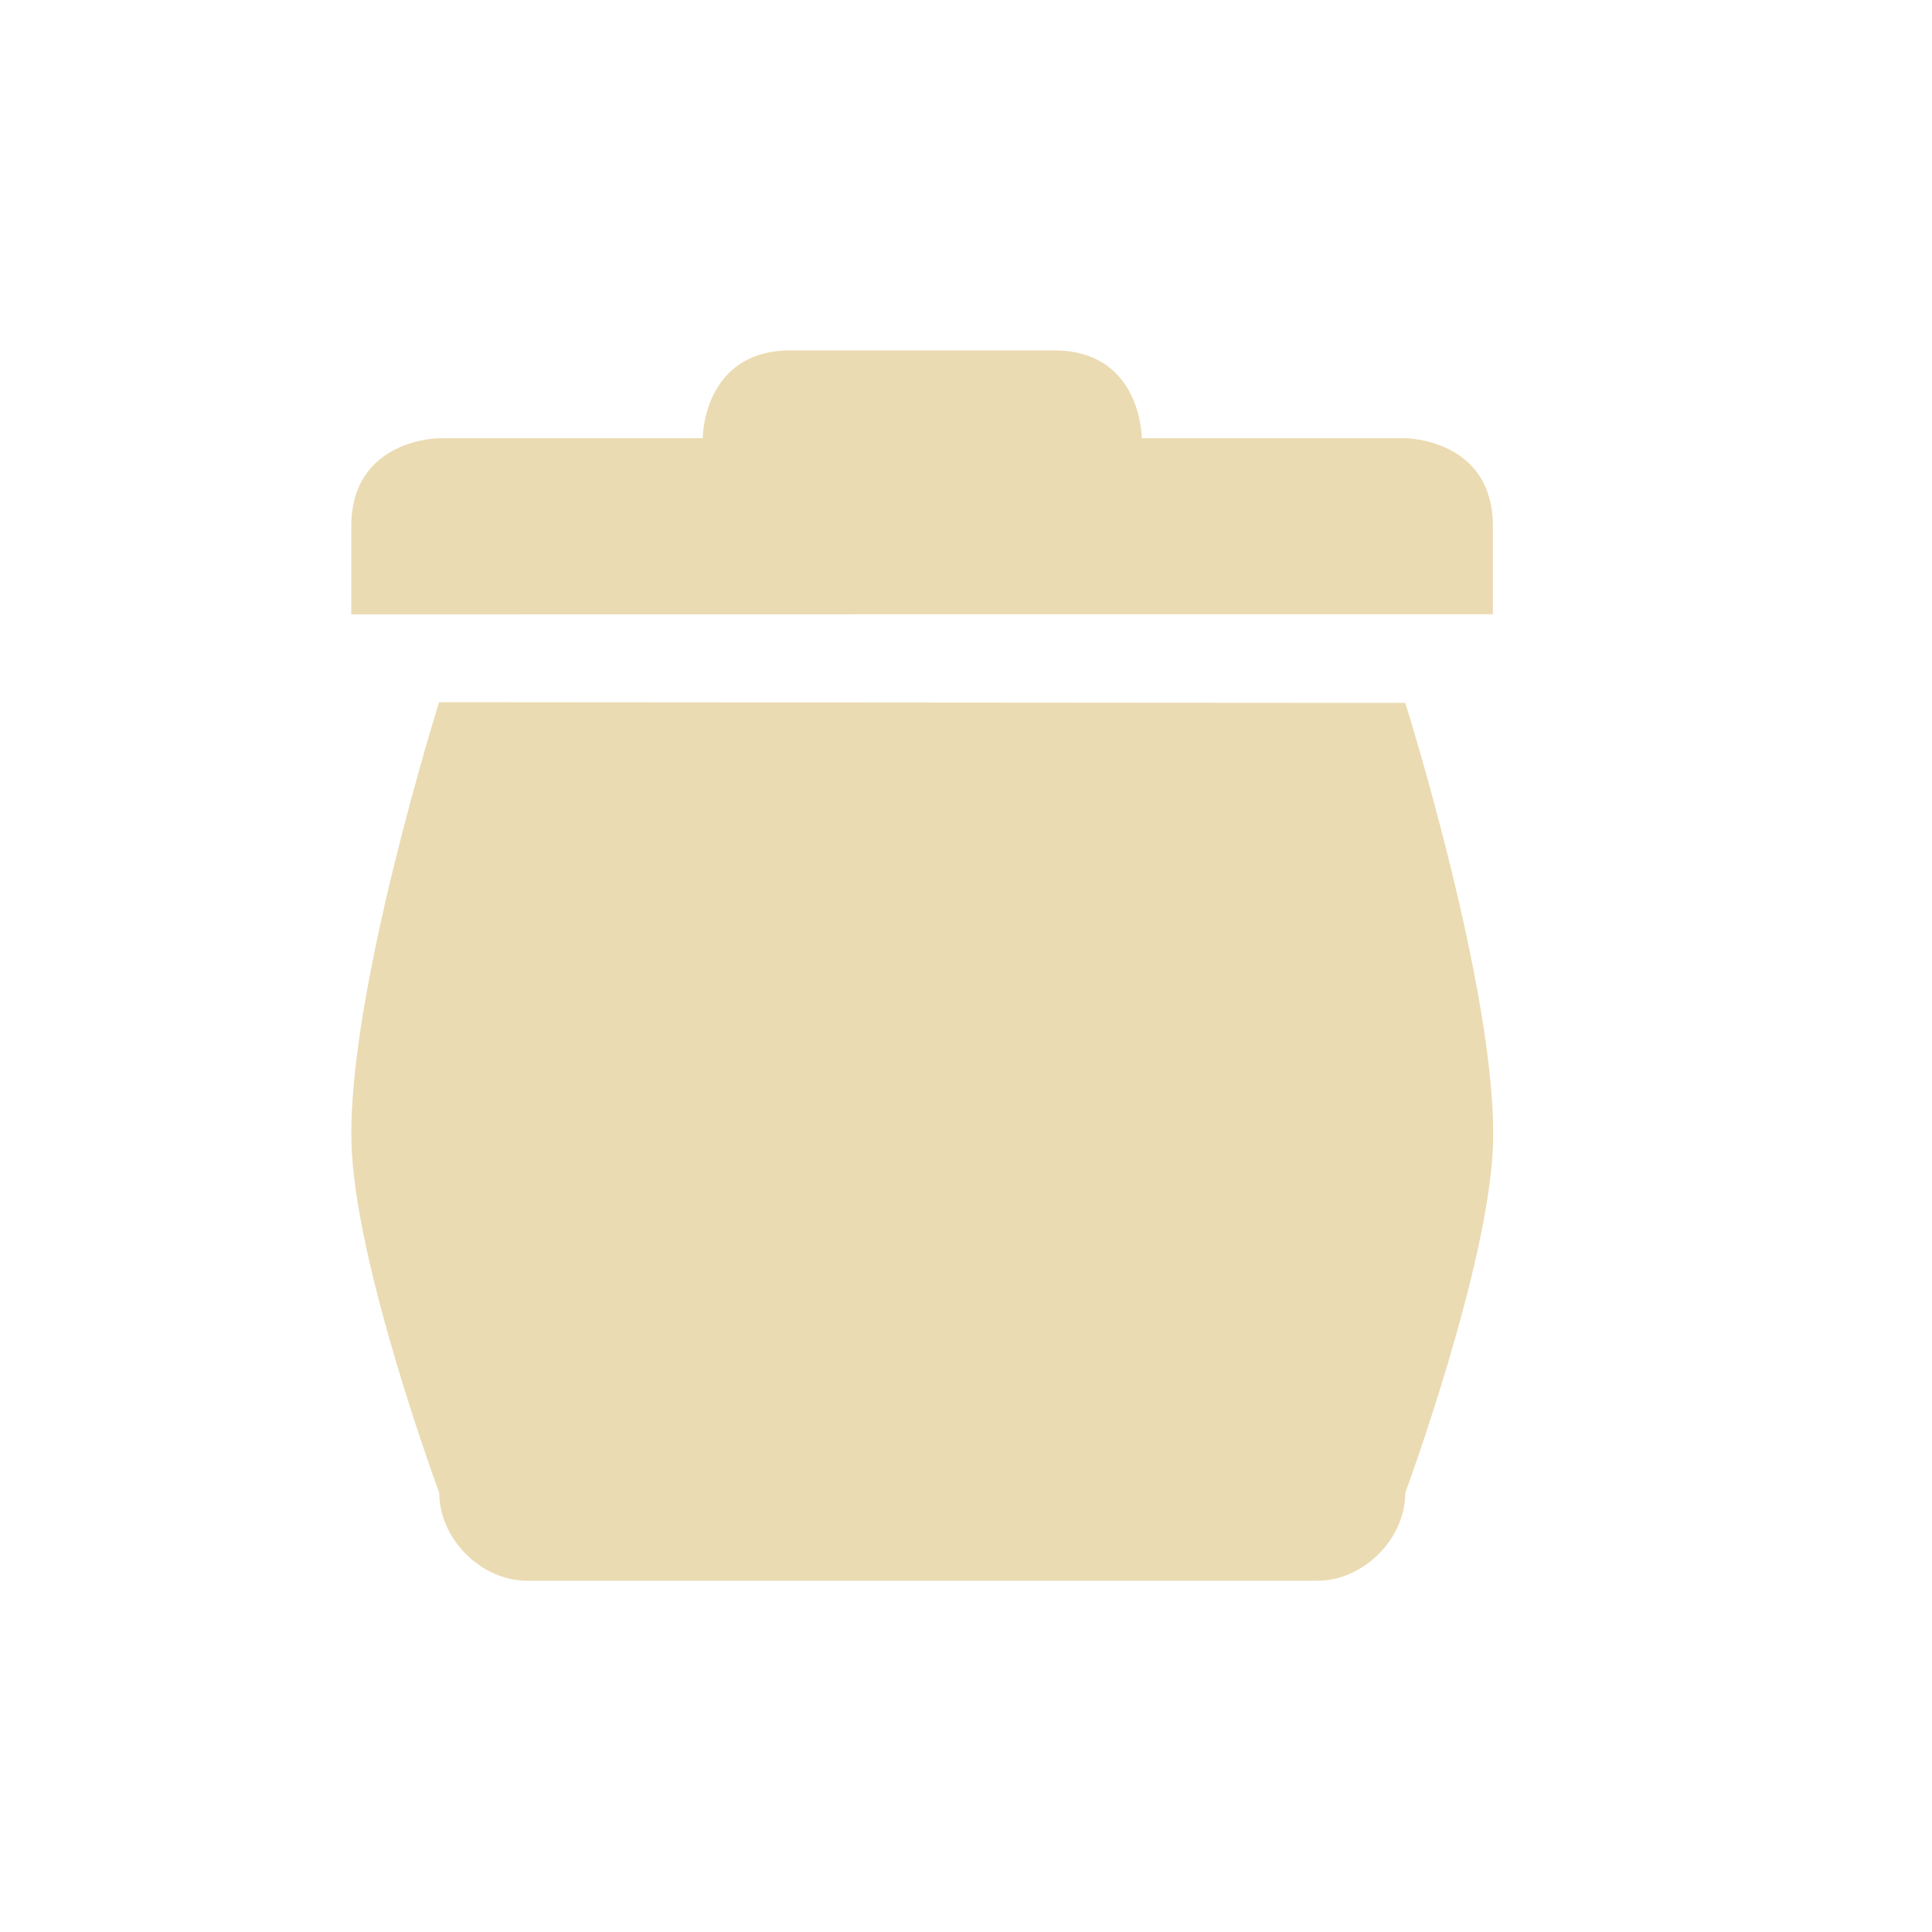
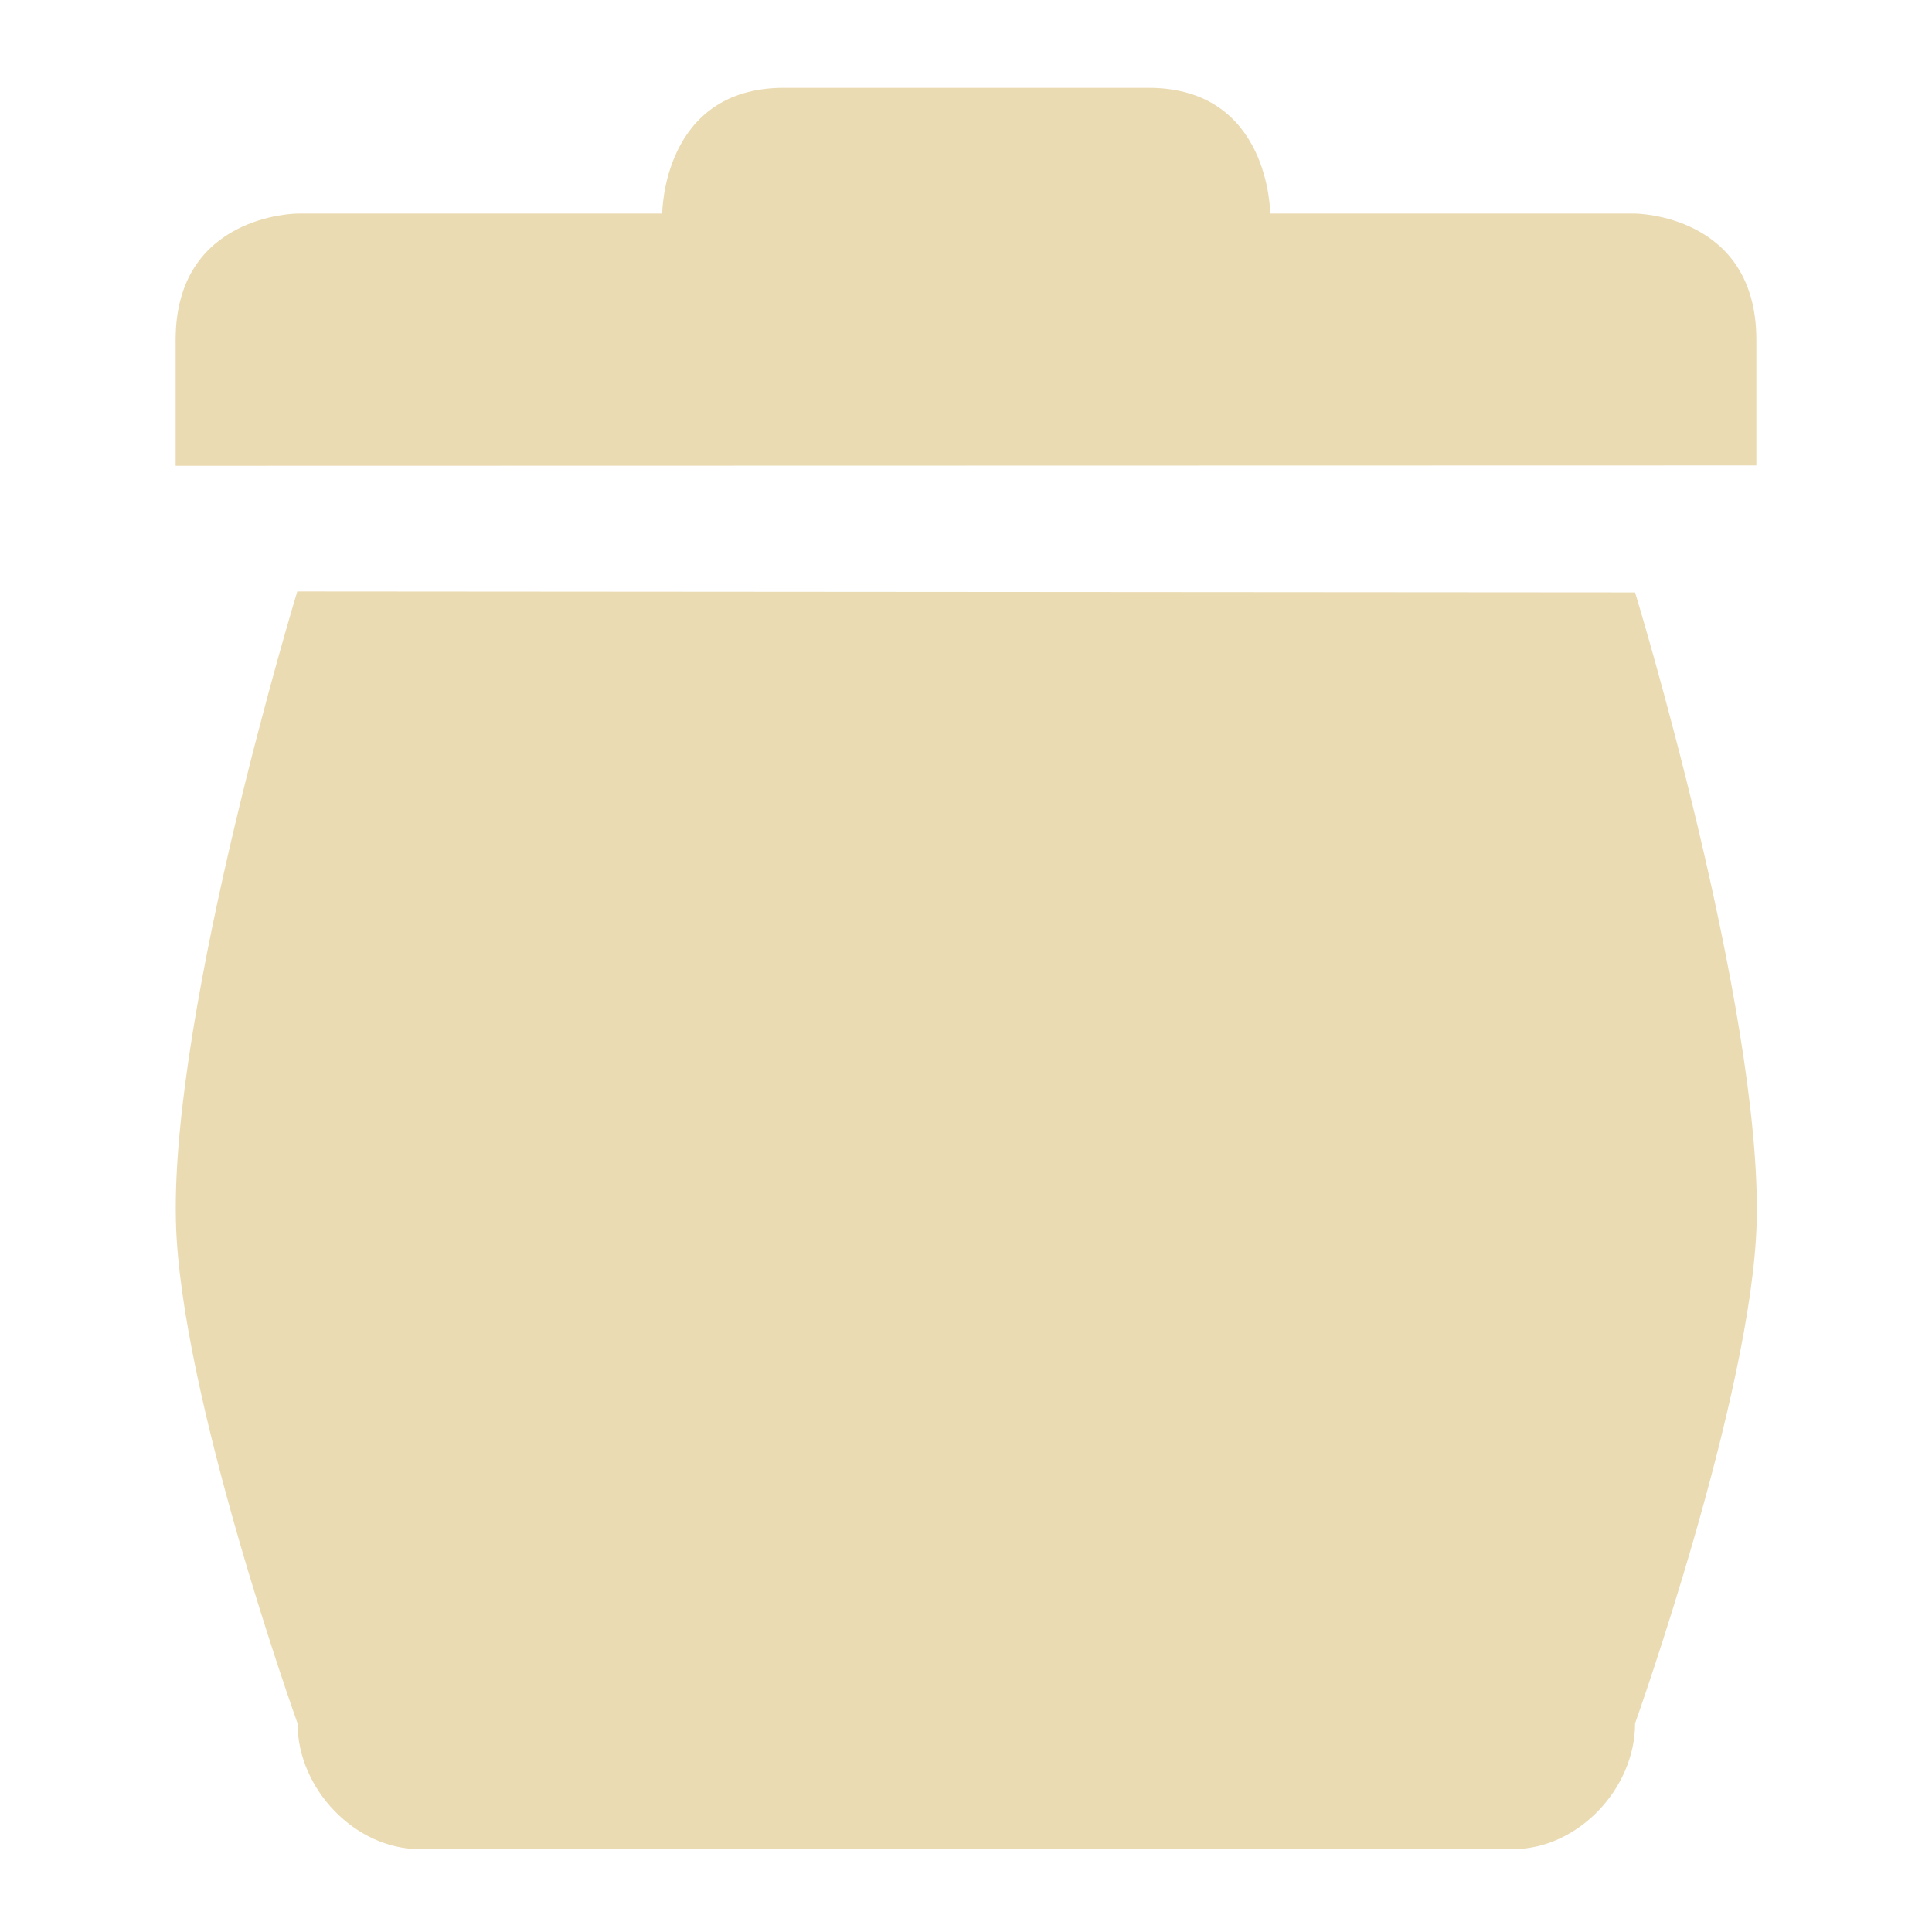
- <svg xmlns="http://www.w3.org/2000/svg" width="22" height="22" version="1.1">
-   <defs>
+ <svg xmlns="http://www.w3.org/2000/svg" width="22" height="22" version="1.1" id="svg7">
+   <defs id="defs3">
    <style id="current-color-scheme" type="text/css">
   .ColorScheme-Text { color:#ebdbb2; } .ColorScheme-Highlight { color:#458588; }
  </style>
  </defs>
-   <path style="fill:currentColor" class="ColorScheme-Text" d="m9.002 3.99c-1 0-1 1-1 1h-3s-1.002 0.004-1.002 1.004v0.002 1l13-0.002v-1c0-1-0.998-1.004-0.998-1.004h-3s0-1-1-1h-3zm-4.002 4.006s-1.039 3.304-0.998 5.004c0.03 1.38 1 4 1 4 0 0.524 0.476 1 1 1h8 1c0.524 0 1-0.476 1-1 0 0 0.967-2.623 1-3.996 0.04-1.7-1-5-1-5l-11.002-0.008z" />
+   <path style="fill:currentColor;stroke-width:1.408" class="ColorScheme-Text" d="m 8.926,1 c -1.385,0 -1.385,1.432 -1.385,1.432 H 3.387 c 0,0 -1.387,0.005 -1.387,1.437 v 0.003 1.432 L 20,5.3 V 3.869 C 20,2.437 18.618,2.432 18.618,2.432 H 14.464 c 0,0 0,-1.432 -1.385,-1.432 z M 3.385,6.735 c 0,0 -1.438,4.73 -1.382,7.163 0.042,1.975 1.385,5.726 1.385,5.726 0,0.75 0.66,1.432 1.385,1.432 H 15.849 17.234 c 0.726,0 1.385,-0.681 1.385,-1.432 0,0 1.339,-3.755 1.385,-5.72 0.055,-2.434 -1.385,-7.158 -1.385,-7.158 z" id="path5" />
</svg>
